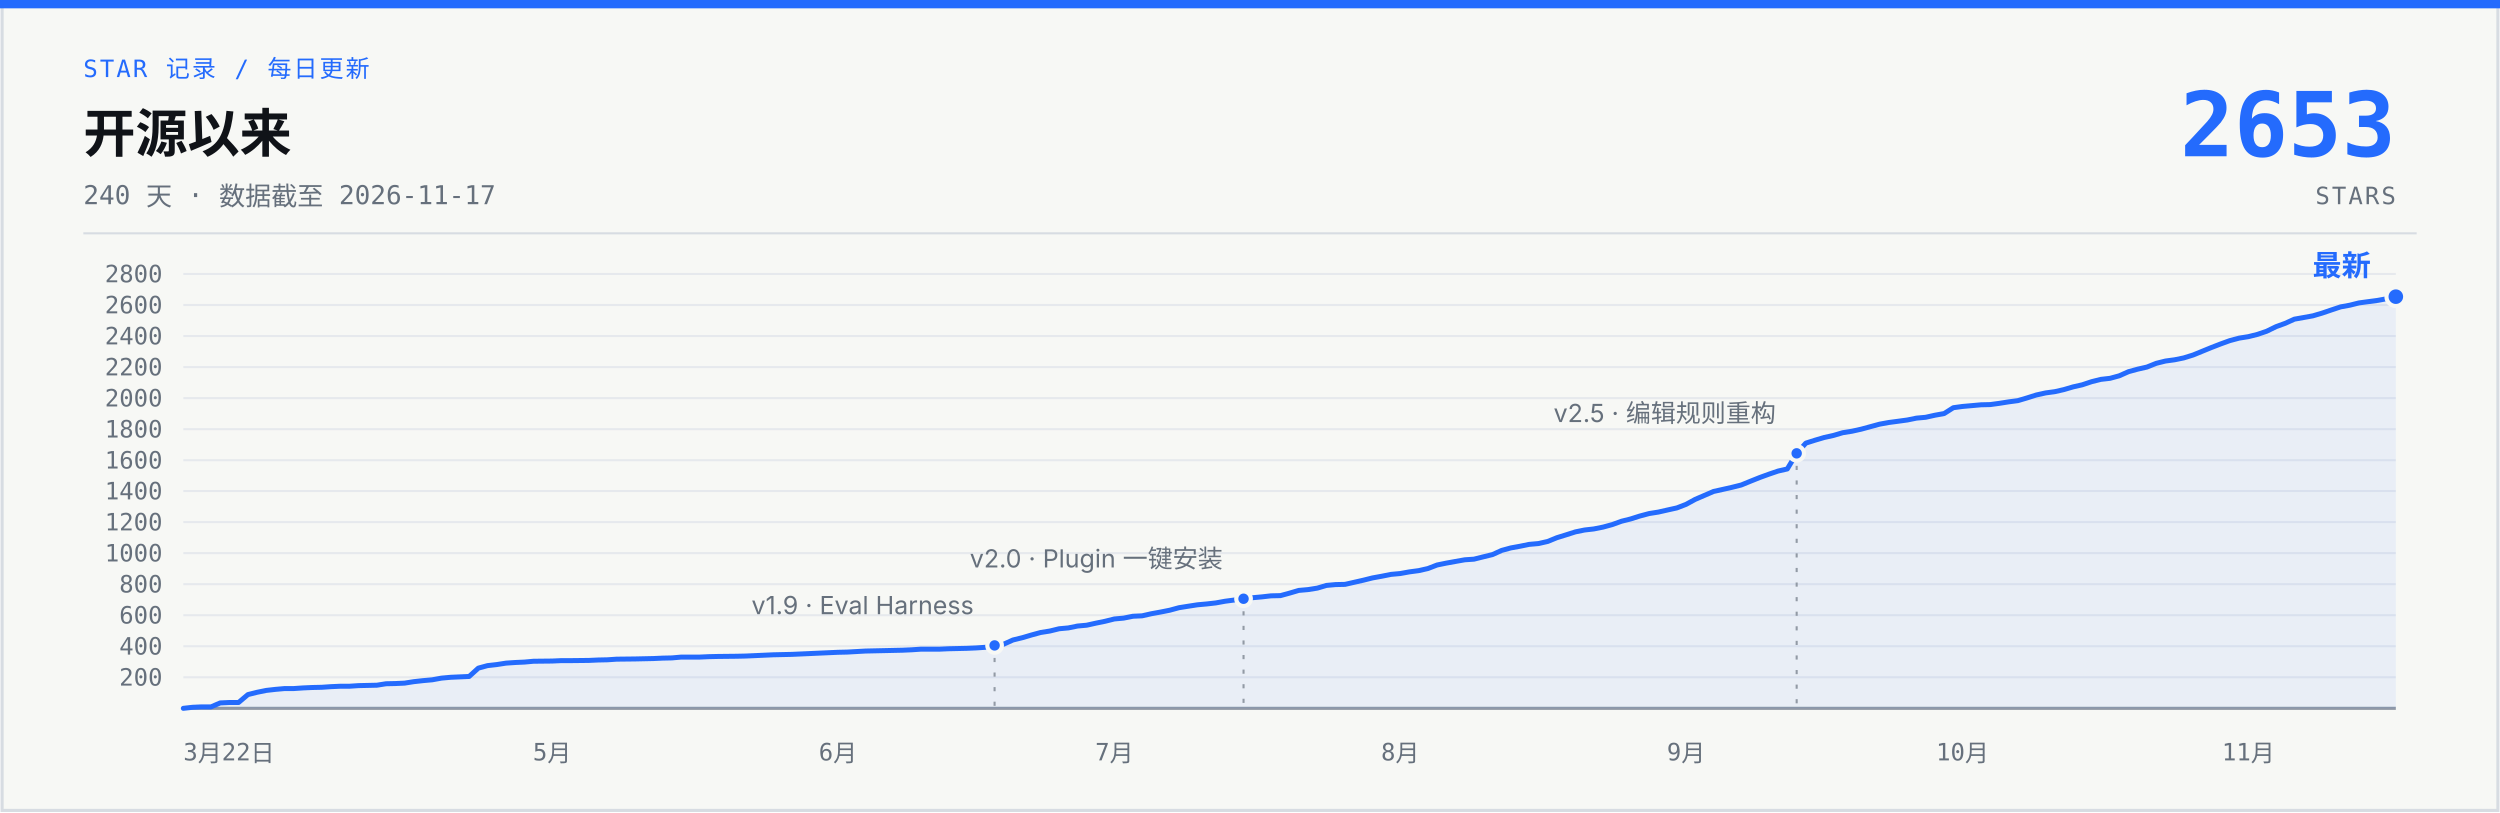
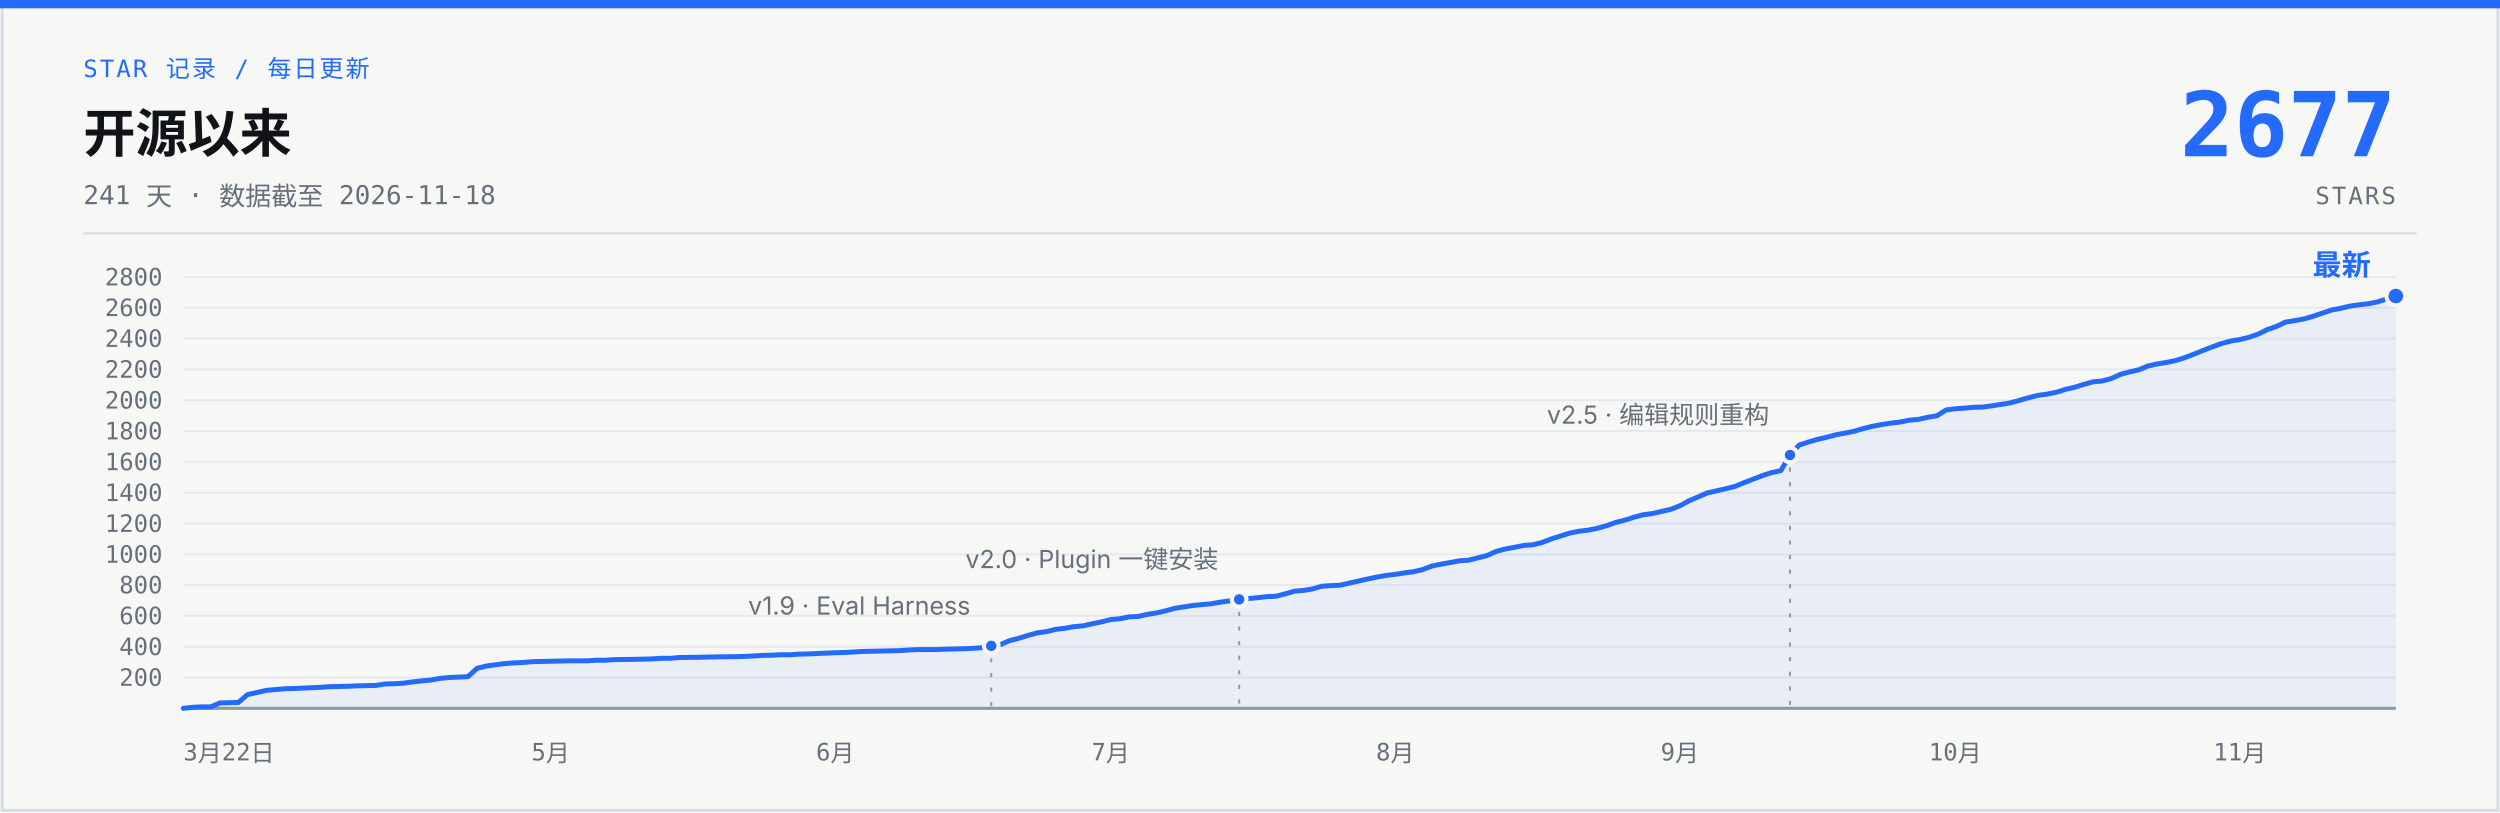
- <svg xmlns="http://www.w3.org/2000/svg" width="1200" height="390" viewBox="0 0 1200 390" role="img" aria-label="说人话 star 增长曲线：开源 240 天，0 到 2653 stars，数据截至 2026-11-17">
+ <svg xmlns="http://www.w3.org/2000/svg" width="1200" height="390" viewBox="0 0 1200 390" role="img" aria-label="说人话 star 增长曲线：开源 241 天，0 到 2677 stars，数据截至 2026-11-18">
  <rect x="1" y="1" width="1198" height="388" fill="#F7F8F5" stroke="#D7DCE2" stroke-width="1.5" />
  <rect x="0" y="0" width="1200" height="4" fill="#246BFD" />
  <text x="40" y="37" font-family="ui-monospace, 'SF Mono', 'JetBrains Mono', monospace" font-size="11.5" letter-spacing="1" fill="#246BFD">STAR 记录 / 每日更新</text>
  <text x="40" y="73" font-family="-apple-system, 'SF Pro Text', 'PingFang SC', 'Segoe UI', 'Microsoft YaHei', sans-serif" font-size="25" font-weight="700" fill="#101318">开源以来</text>
-   <text x="40" y="98" font-family="ui-monospace, 'SF Mono', 'JetBrains Mono', monospace" font-size="12.5" fill="#66707C">240 天 · 数据截至 2026-11-17</text>
-   <text x="1150" y="75" font-family="ui-monospace, 'SF Mono', 'JetBrains Mono', monospace" font-size="43" font-weight="700" fill="#246BFD" text-anchor="end">2653</text>
+   <text x="40" y="98" font-family="ui-monospace, 'SF Mono', 'JetBrains Mono', monospace" font-size="12.5" fill="#66707C">241 天 · 数据截至 2026-11-18</text>
+   <text x="1150" y="75" font-family="ui-monospace, 'SF Mono', 'JetBrains Mono', monospace" font-size="43" font-weight="700" fill="#246BFD" text-anchor="end">2677</text>
  <text x="1150" y="98" font-family="ui-monospace, 'SF Mono', 'JetBrains Mono', monospace" font-size="11.5" letter-spacing="1" fill="#66707C" text-anchor="end">STARS</text>
  <line x1="40" y1="112" x2="1160" y2="112" stroke="#D7DCE2" stroke-width="1" />
  <g stroke="#E6E9ED" stroke-width="1">
-     <line x1="88" y1="325.1" x2="1150" y2="325.1" />
-     <line x1="88" y1="310.2" x2="1150" y2="310.2" />
-     <line x1="88" y1="295.3" x2="1150" y2="295.3" />
-     <line x1="88" y1="280.4" x2="1150" y2="280.4" />
-     <line x1="88" y1="265.5" x2="1150" y2="265.5" />
-     <line x1="88" y1="250.6" x2="1150" y2="250.6" />
-     <line x1="88" y1="235.7" x2="1150" y2="235.7" />
-     <line x1="88" y1="220.9" x2="1150" y2="220.9" />
-     <line x1="88" y1="206.0" x2="1150" y2="206.0" />
-     <line x1="88" y1="191.1" x2="1150" y2="191.1" />
-     <line x1="88" y1="176.2" x2="1150" y2="176.2" />
-     <line x1="88" y1="161.3" x2="1150" y2="161.3" />
-     <line x1="88" y1="146.4" x2="1150" y2="146.4" />
-     <line x1="88" y1="131.5" x2="1150" y2="131.5" />
+     <line x1="88" y1="325.2" x2="1150" y2="325.2" />
+     <line x1="88" y1="310.4" x2="1150" y2="310.4" />
+     <line x1="88" y1="295.6" x2="1150" y2="295.6" />
+     <line x1="88" y1="280.8" x2="1150" y2="280.8" />
+     <line x1="88" y1="266.1" x2="1150" y2="266.1" />
+     <line x1="88" y1="251.3" x2="1150" y2="251.3" />
+     <line x1="88" y1="236.5" x2="1150" y2="236.5" />
+     <line x1="88" y1="221.7" x2="1150" y2="221.7" />
+     <line x1="88" y1="206.9" x2="1150" y2="206.9" />
+     <line x1="88" y1="192.1" x2="1150" y2="192.1" />
+     <line x1="88" y1="177.3" x2="1150" y2="177.3" />
+     <line x1="88" y1="162.5" x2="1150" y2="162.5" />
+     <line x1="88" y1="147.7" x2="1150" y2="147.7" />
+     <line x1="88" y1="133.0" x2="1150" y2="133.0" />
    <line x1="88" y1="340" x2="1150" y2="340" stroke="#929AA5" stroke-width="1.5" />
  </g>
  <g font-family="ui-monospace, 'SF Mono', 'JetBrains Mono', monospace" font-size="11.5" fill="#66707C" text-anchor="end">
-     <text x="78" y="329.1">200</text>
-     <text x="78" y="314.2">400</text>
-     <text x="78" y="299.3">600</text>
-     <text x="78" y="284.4">800</text>
-     <text x="78" y="269.5">1000</text>
-     <text x="78" y="254.6">1200</text>
-     <text x="78" y="239.7">1400</text>
-     <text x="78" y="224.9">1600</text>
-     <text x="78" y="210.0">1800</text>
-     <text x="78" y="195.1">2000</text>
-     <text x="78" y="180.2">2200</text>
-     <text x="78" y="165.3">2400</text>
-     <text x="78" y="150.4">2600</text>
-     <text x="78" y="135.5">2800</text>
+     <text x="78" y="329.2">200</text>
+     <text x="78" y="314.4">400</text>
+     <text x="78" y="299.6">600</text>
+     <text x="78" y="284.8">800</text>
+     <text x="78" y="270.1">1000</text>
+     <text x="78" y="255.3">1200</text>
+     <text x="78" y="240.5">1400</text>
+     <text x="78" y="225.7">1600</text>
+     <text x="78" y="210.9">1800</text>
+     <text x="78" y="196.1">2000</text>
+     <text x="78" y="181.3">2200</text>
+     <text x="78" y="166.5">2400</text>
+     <text x="78" y="151.7">2600</text>
+     <text x="78" y="137.0">2800</text>
  </g>
  <g font-family="ui-monospace, 'SF Mono', 'JetBrains Mono', monospace" font-size="11.5" fill="#66707C" text-anchor="middle">
    <text x="88" y="365" text-anchor="start">3月22日</text>
-     <text x="265.0" y="365">5月</text>
-     <text x="402.2" y="365">6月</text>
-     <text x="534.9" y="365">7月</text>
-     <text x="672.1" y="365">8月</text>
-     <text x="809.3" y="365">9月</text>
-     <text x="942.0" y="365">10月</text>
-     <text x="1079.2" y="365">11月</text>
+     <text x="264.3" y="365">5月</text>
+     <text x="400.9" y="365">6月</text>
+     <text x="533.1" y="365">7月</text>
+     <text x="669.7" y="365">8月</text>
+     <text x="806.3" y="365">9月</text>
+     <text x="938.5" y="365">10月</text>
+     <text x="1075.1" y="365">11月</text>
  </g>
-   <path d="M88.0,340.0 L92.4,339.5 L96.8,339.3 L101.3,339.3 L105.7,337.4 L110.1,337.2 L114.5,337.2 L119.0,333.4 L123.4,332.3 L127.8,331.4 L132.2,330.9 L136.7,330.5 L141.1,330.5 L145.5,330.2 L149.9,330.0 L154.4,329.9 L158.8,329.6 L163.2,329.4 L167.6,329.4 L172.1,329.1 L176.5,329.0 L180.9,328.9 L185.3,328.2 L189.8,328.1 L194.2,327.9 L198.6,327.2 L203.1,326.7 L207.5,326.3 L211.9,325.5 L216.3,325.1 L225.2,324.7 L229.6,320.7 L234.0,319.5 L238.4,319.0 L242.9,318.3 L247.3,318.0 L251.7,317.8 L256.1,317.4 L265.0,317.3 L269.4,317.1 L273.9,317.1 L282.7,317.0 L287.1,316.8 L291.6,316.7 L296.0,316.4 L304.8,316.3 L309.2,316.2 L313.7,316.1 L318.1,315.9 L322.5,315.8 L327.0,315.4 L335.8,315.4 L340.2,315.2 L344.6,315.1 L353.5,315.0 L357.9,314.9 L362.4,314.7 L366.8,314.5 L371.2,314.3 L375.6,314.2 L380.1,314.1 L384.5,313.9 L388.9,313.7 L393.3,313.5 L397.8,313.3 L402.2,313.1 L406.6,313.0 L415.4,312.5 L419.9,312.4 L433.2,312.1 L437.6,311.9 L442.0,311.6 L450.9,311.6 L455.3,311.4 L459.7,311.3 L464.1,311.2 L468.6,311.0 L473.0,310.7 L477.4,309.8 L481.8,309.2 L486.2,307.2 L490.7,306.1 L495.1,304.8 L499.5,303.6 L503.9,302.9 L508.4,301.8 L512.8,301.4 L517.2,300.5 L521.6,300.1 L526.1,299.1 L530.5,298.2 L534.9,297.1 L539.3,296.7 L543.8,295.8 L548.2,295.6 L552.6,294.6 L557.0,293.8 L561.5,292.9 L565.9,291.7 L570.3,291.0 L574.8,290.3 L579.2,289.9 L583.6,289.4 L588.0,288.6 L592.5,288.0 L596.9,287.4 L601.3,286.9 L605.7,286.5 L610.1,286.0 L614.6,285.9 L619.0,284.7 L623.4,283.4 L627.9,283.0 L632.3,282.3 L636.7,281.0 L641.1,280.6 L645.6,280.5 L650.0,279.5 L654.4,278.5 L658.8,277.4 L663.2,276.6 L667.7,275.7 L672.1,275.3 L676.5,274.5 L681.0,273.9 L685.4,272.9 L689.8,271.2 L694.2,270.3 L698.6,269.5 L703.1,268.7 L707.5,268.4 L711.9,267.3 L716.4,266.2 L720.8,264.2 L725.2,263.0 L729.6,262.2 L734.0,261.3 L738.5,260.9 L742.9,259.9 L747.3,258.1 L751.8,256.7 L756.2,255.3 L760.6,254.4 L765.0,253.9 L769.5,253.0 L773.9,251.8 L778.3,250.2 L782.7,249.1 L787.1,247.7 L791.6,246.5 L796.0,245.8 L800.4,244.8 L804.9,243.8 L809.3,242.1 L813.7,239.7 L818.1,237.8 L822.5,235.9 L827.0,234.9 L831.4,233.9 L835.8,232.8 L840.2,231.0 L844.7,229.2 L849.1,227.6 L853.5,226.1 L857.9,225.1 L862.4,217.6 L866.8,212.7 L871.2,211.3 L875.6,210.0 L880.1,209.0 L884.5,207.7 L888.9,207.0 L893.4,206.0 L897.8,204.8 L902.2,203.6 L906.6,202.8 L911.1,202.2 L915.5,201.6 L919.9,200.7 L924.3,200.3 L928.8,199.3 L933.2,198.5 L937.6,195.7 L942.0,195.1 L946.5,194.7 L950.9,194.3 L955.3,194.2 L959.7,193.6 L964.1,192.9 L968.6,192.3 L973.0,191.0 L977.4,189.6 L981.9,188.6 L986.3,188.0 L990.7,187.0 L995.1,185.7 L999.5,184.7 L1004.0,183.2 L1008.4,182.1 L1012.8,181.6 L1017.2,180.4 L1021.7,178.4 L1026.1,177.2 L1030.5,176.2 L1035.0,174.4 L1039.4,173.3 L1043.8,172.7 L1048.2,171.8 L1052.7,170.4 L1057.1,168.6 L1061.5,166.8 L1065.9,165.1 L1070.3,163.5 L1074.8,162.3 L1079.2,161.6 L1083.6,160.5 L1088.0,159.0 L1092.5,156.8 L1096.9,155.2 L1101.3,153.2 L1105.8,152.4 L1110.2,151.6 L1114.6,150.3 L1119.0,148.8 L1123.5,147.3 L1127.9,146.5 L1132.3,145.4 L1136.7,144.8 L1141.2,144.2 L1145.6,143.4 L1150.0,142.4 L1150,340 L88,340 Z" fill="#246BFD" fill-opacity="0.07" />
-   <path d="M88.0,340.0 L92.4,339.5 L96.8,339.3 L101.3,339.3 L105.7,337.4 L110.1,337.2 L114.5,337.2 L119.0,333.4 L123.4,332.3 L127.8,331.4 L132.2,330.9 L136.7,330.5 L141.1,330.5 L145.5,330.2 L149.9,330.0 L154.4,329.9 L158.8,329.6 L163.2,329.4 L167.6,329.4 L172.1,329.1 L176.5,329.0 L180.9,328.9 L185.3,328.2 L189.8,328.1 L194.2,327.9 L198.6,327.2 L203.1,326.7 L207.5,326.3 L211.9,325.5 L216.3,325.1 L225.2,324.7 L229.6,320.7 L234.0,319.5 L238.4,319.0 L242.9,318.3 L247.3,318.0 L251.7,317.8 L256.1,317.4 L265.0,317.3 L269.4,317.1 L273.9,317.1 L282.7,317.0 L287.1,316.8 L291.6,316.7 L296.0,316.4 L304.8,316.3 L309.2,316.2 L313.7,316.1 L318.1,315.9 L322.5,315.8 L327.0,315.4 L335.8,315.4 L340.2,315.2 L344.6,315.1 L353.5,315.0 L357.9,314.9 L362.4,314.7 L366.8,314.5 L371.2,314.3 L375.6,314.2 L380.1,314.1 L384.5,313.9 L388.9,313.7 L393.3,313.5 L397.8,313.3 L402.2,313.1 L406.6,313.0 L415.4,312.5 L419.9,312.4 L433.2,312.1 L437.6,311.9 L442.0,311.6 L450.9,311.6 L455.3,311.4 L459.7,311.3 L464.1,311.2 L468.6,311.0 L473.0,310.7 L477.4,309.8 L481.8,309.2 L486.2,307.2 L490.7,306.1 L495.1,304.8 L499.5,303.6 L503.9,302.9 L508.4,301.8 L512.8,301.4 L517.2,300.5 L521.6,300.1 L526.1,299.1 L530.5,298.2 L534.9,297.1 L539.3,296.7 L543.8,295.8 L548.2,295.6 L552.6,294.6 L557.0,293.8 L561.5,292.9 L565.9,291.7 L570.3,291.0 L574.8,290.3 L579.2,289.9 L583.6,289.4 L588.0,288.6 L592.5,288.0 L596.9,287.4 L601.3,286.9 L605.7,286.5 L610.1,286.0 L614.6,285.9 L619.0,284.7 L623.4,283.4 L627.9,283.0 L632.3,282.3 L636.7,281.0 L641.1,280.6 L645.6,280.5 L650.0,279.5 L654.4,278.5 L658.8,277.4 L663.2,276.6 L667.7,275.7 L672.1,275.3 L676.5,274.5 L681.0,273.9 L685.4,272.9 L689.8,271.2 L694.2,270.3 L698.6,269.5 L703.1,268.7 L707.5,268.4 L711.9,267.3 L716.4,266.2 L720.8,264.2 L725.2,263.0 L729.6,262.2 L734.0,261.3 L738.5,260.9 L742.9,259.9 L747.3,258.1 L751.8,256.7 L756.2,255.3 L760.6,254.4 L765.0,253.9 L769.5,253.0 L773.9,251.8 L778.3,250.2 L782.7,249.1 L787.1,247.7 L791.6,246.5 L796.0,245.8 L800.4,244.8 L804.9,243.8 L809.3,242.1 L813.7,239.7 L818.1,237.8 L822.5,235.9 L827.0,234.9 L831.4,233.9 L835.8,232.8 L840.2,231.0 L844.7,229.2 L849.1,227.6 L853.5,226.1 L857.9,225.1 L862.4,217.6 L866.8,212.7 L871.2,211.3 L875.6,210.0 L880.1,209.0 L884.5,207.7 L888.9,207.0 L893.4,206.0 L897.8,204.8 L902.2,203.6 L906.6,202.8 L911.1,202.2 L915.5,201.6 L919.9,200.7 L924.3,200.3 L928.8,199.3 L933.2,198.5 L937.6,195.7 L942.0,195.1 L946.5,194.7 L950.9,194.3 L955.3,194.2 L959.7,193.6 L964.1,192.9 L968.6,192.3 L973.0,191.0 L977.4,189.6 L981.9,188.6 L986.3,188.0 L990.7,187.0 L995.1,185.7 L999.5,184.7 L1004.0,183.2 L1008.4,182.1 L1012.8,181.6 L1017.2,180.4 L1021.7,178.4 L1026.1,177.2 L1030.5,176.2 L1035.0,174.4 L1039.4,173.3 L1043.8,172.7 L1048.2,171.8 L1052.7,170.4 L1057.1,168.6 L1061.5,166.8 L1065.9,165.1 L1070.3,163.5 L1074.8,162.3 L1079.2,161.6 L1083.6,160.5 L1088.0,159.0 L1092.5,156.8 L1096.9,155.2 L1101.3,153.2 L1105.8,152.4 L1110.2,151.6 L1114.6,150.3 L1119.0,148.8 L1123.5,147.3 L1127.9,146.5 L1132.3,145.4 L1136.7,144.8 L1141.2,144.2 L1145.6,143.4 L1150.0,142.4" fill="none" stroke="#246BFD" stroke-width="2.4" stroke-linecap="round" stroke-linejoin="round" />
-   <line x1="477.4" y1="315.8" x2="477.4" y2="340" stroke="#929AA5" stroke-width="1" stroke-dasharray="2 5" />
-   <circle cx="477.4" cy="309.8" r="3.5" fill="#246BFD" stroke="#F7F8F5" stroke-width="2" />
-   <text x="467.4" y="294.8" font-family="-apple-system, 'SF Pro Text', 'PingFang SC', 'Segoe UI', 'Microsoft YaHei', sans-serif" font-size="12" fill="#66707C" text-anchor="end">v1.9 · Eval Harness</text>
-   <line x1="596.9" y1="293.4" x2="596.9" y2="340" stroke="#929AA5" stroke-width="1" stroke-dasharray="2 5" />
-   <circle cx="596.9" cy="287.4" r="3.5" fill="#246BFD" stroke="#F7F8F5" stroke-width="2" />
-   <text x="586.9" y="272.4" font-family="-apple-system, 'SF Pro Text', 'PingFang SC', 'Segoe UI', 'Microsoft YaHei', sans-serif" font-size="12" fill="#66707C" text-anchor="end">v2.0 · Plugin 一键安装</text>
-   <line x1="862.4" y1="223.6" x2="862.4" y2="340" stroke="#929AA5" stroke-width="1" stroke-dasharray="2 5" />
-   <circle cx="862.4" cy="217.6" r="3.5" fill="#246BFD" stroke="#F7F8F5" stroke-width="2" />
-   <text x="852.4" y="202.6" font-family="-apple-system, 'SF Pro Text', 'PingFang SC', 'Segoe UI', 'Microsoft YaHei', sans-serif" font-size="12" fill="#66707C" text-anchor="end">v2.5 · 编辑规则重构</text>
-   <circle cx="1150.0" cy="142.4" r="4.5" fill="#246BFD" stroke="#F7F8F5" stroke-width="2" />
-   <text x="1138.0" y="132.4" font-family="-apple-system, 'SF Pro Text', 'PingFang SC', 'Segoe UI', 'Microsoft YaHei', sans-serif" font-size="14" font-weight="700" fill="#246BFD" text-anchor="end">最新</text>
+   <path d="M88.0,340.0 L92.4,339.5 L96.8,339.3 L101.2,339.3 L105.6,337.4 L110.0,337.3 L114.4,337.2 L118.8,333.4 L123.3,332.4 L127.7,331.4 L132.1,331.0 L136.5,330.6 L140.9,330.5 L145.3,330.3 L149.7,330.1 L154.1,329.9 L158.5,329.6 L162.9,329.5 L167.3,329.4 L171.7,329.2 L176.1,329.1 L180.5,329.0 L184.9,328.3 L189.4,328.2 L193.8,327.9 L198.2,327.3 L202.6,326.8 L207.0,326.4 L211.4,325.6 L215.8,325.2 L224.6,324.8 L229.0,320.8 L233.4,319.7 L237.8,319.1 L242.2,318.5 L246.6,318.2 L251.0,318.0 L255.5,317.6 L264.3,317.4 L268.7,317.3 L273.1,317.2 L281.9,317.2 L286.3,316.9 L290.7,316.9 L295.1,316.6 L303.9,316.5 L308.3,316.4 L312.7,316.3 L317.1,316.0 L321.6,316.0 L326.0,315.6 L334.8,315.5 L339.2,315.4 L343.6,315.3 L352.4,315.2 L356.8,315.1 L361.2,314.9 L365.6,314.6 L370.0,314.5 L374.4,314.3 L378.8,314.3 L383.2,314.0 L387.7,313.9 L392.1,313.7 L396.5,313.5 L400.9,313.3 L405.3,313.2 L414.1,312.7 L418.5,312.6 L431.7,312.3 L436.1,312.0 L440.5,311.8 L449.3,311.8 L453.8,311.6 L458.2,311.5 L462.6,311.4 L467.0,311.2 L471.4,310.9 L475.8,310.0 L480.2,309.4 L484.6,307.5 L489.0,306.4 L493.4,305.0 L497.8,303.8 L502.2,303.2 L506.6,302.1 L511.0,301.6 L515.4,300.8 L519.9,300.4 L524.3,299.4 L528.7,298.5 L533.1,297.4 L537.5,297.0 L541.9,296.1 L546.3,295.9 L550.7,294.9 L555.1,294.2 L559.5,293.2 L563.9,292.0 L568.3,291.3 L572.7,290.6 L577.1,290.2 L581.5,289.8 L586.0,289.0 L590.4,288.4 L594.8,287.7 L599.2,287.3 L603.6,286.9 L608.0,286.4 L612.4,286.2 L616.8,285.1 L621.2,283.8 L625.6,283.4 L630.0,282.7 L634.4,281.4 L638.8,281.1 L643.2,280.9 L647.6,279.9 L652.0,278.9 L656.5,277.9 L660.9,277.0 L665.3,276.2 L669.7,275.7 L674.1,275.0 L678.5,274.4 L682.9,273.4 L687.3,271.7 L691.7,270.8 L696.1,270.0 L700.5,269.2 L704.9,268.9 L709.3,267.8 L713.7,266.7 L718.1,264.7 L722.6,263.5 L727.0,262.7 L731.4,261.8 L735.8,261.5 L740.2,260.4 L744.6,258.7 L749.0,257.3 L753.4,255.9 L757.8,255.0 L762.2,254.5 L766.6,253.6 L771.0,252.4 L775.4,250.8 L779.8,249.7 L784.2,248.3 L788.7,247.1 L793.1,246.5 L797.5,245.5 L801.9,244.5 L806.3,242.8 L810.7,240.4 L815.1,238.5 L819.5,236.6 L823.9,235.6 L828.3,234.6 L832.7,233.5 L837.1,231.7 L841.5,230.0 L845.9,228.3 L850.3,226.9 L854.8,225.9 L859.2,218.4 L863.6,213.6 L868.0,212.2 L872.4,210.9 L876.8,209.9 L881.2,208.7 L885.6,207.9 L890.0,207.0 L894.4,205.7 L898.8,204.6 L903.2,203.8 L907.6,203.1 L912.0,202.6 L916.4,201.7 L920.9,201.3 L925.3,200.3 L929.7,199.6 L934.1,196.8 L938.5,196.2 L942.9,195.9 L947.3,195.5 L951.7,195.4 L956.1,194.8 L960.5,194.1 L964.9,193.4 L969.3,192.2 L973.7,190.9 L978.1,189.8 L982.5,189.2 L987.0,188.3 L991.4,186.9 L995.8,185.9 L1000.2,184.5 L1004.6,183.3 L1009.0,182.9 L1013.4,181.7 L1017.8,179.7 L1022.2,178.5 L1026.6,177.5 L1031.0,175.7 L1035.4,174.7 L1039.8,174.0 L1044.2,173.1 L1048.6,171.7 L1053.1,170.0 L1057.5,168.2 L1061.9,166.5 L1066.3,164.9 L1070.7,163.7 L1075.1,163.0 L1079.5,161.9 L1083.9,160.4 L1088.3,158.2 L1092.7,156.7 L1097.1,154.6 L1101.5,153.9 L1105.9,153.1 L1110.3,151.8 L1114.7,150.3 L1119.2,148.8 L1123.6,148.0 L1128.0,146.9 L1132.4,146.3 L1136.8,145.8 L1141.2,144.9 L1145.6,143.5 L1150.0,142.1 L1150,340 L88,340 Z" fill="#246BFD" fill-opacity="0.07" />
+   <path d="M88.0,340.0 L92.4,339.5 L96.8,339.3 L101.2,339.3 L105.6,337.4 L110.0,337.3 L114.4,337.2 L118.8,333.4 L123.3,332.4 L127.7,331.4 L132.1,331.0 L136.5,330.6 L140.9,330.5 L145.3,330.3 L149.7,330.1 L154.1,329.9 L158.5,329.6 L162.9,329.5 L167.3,329.4 L171.7,329.2 L176.1,329.1 L180.5,329.0 L184.9,328.3 L189.4,328.2 L193.8,327.9 L198.2,327.3 L202.6,326.8 L207.0,326.4 L211.4,325.6 L215.8,325.2 L224.6,324.8 L229.0,320.8 L233.4,319.7 L237.8,319.1 L242.2,318.5 L246.6,318.2 L251.0,318.0 L255.5,317.6 L264.3,317.4 L268.7,317.3 L273.1,317.2 L281.9,317.2 L286.3,316.9 L290.7,316.9 L295.1,316.6 L303.9,316.5 L308.3,316.4 L312.7,316.3 L317.1,316.0 L321.6,316.0 L326.0,315.6 L334.8,315.5 L339.2,315.4 L343.6,315.3 L352.4,315.2 L356.8,315.1 L361.2,314.9 L365.6,314.6 L370.0,314.5 L374.4,314.3 L378.8,314.3 L383.2,314.0 L387.7,313.9 L392.1,313.7 L396.5,313.5 L400.9,313.3 L405.3,313.2 L414.1,312.7 L418.5,312.6 L431.7,312.3 L436.1,312.0 L440.5,311.8 L449.3,311.8 L453.8,311.6 L458.2,311.5 L462.6,311.4 L467.0,311.2 L471.4,310.9 L475.8,310.0 L480.2,309.4 L484.6,307.5 L489.0,306.4 L493.4,305.0 L497.8,303.8 L502.2,303.2 L506.6,302.1 L511.0,301.6 L515.4,300.8 L519.9,300.4 L524.3,299.4 L528.7,298.5 L533.1,297.4 L537.5,297.0 L541.9,296.1 L546.3,295.9 L550.7,294.9 L555.1,294.2 L559.5,293.2 L563.9,292.0 L568.3,291.3 L572.7,290.6 L577.1,290.2 L581.5,289.8 L586.0,289.0 L590.4,288.4 L594.8,287.7 L599.2,287.3 L603.6,286.9 L608.0,286.4 L612.4,286.2 L616.8,285.1 L621.2,283.8 L625.6,283.4 L630.0,282.7 L634.4,281.4 L638.8,281.1 L643.2,280.9 L647.6,279.9 L652.0,278.9 L656.5,277.9 L660.9,277.0 L665.3,276.2 L669.7,275.7 L674.1,275.0 L678.5,274.4 L682.9,273.4 L687.3,271.7 L691.7,270.8 L696.1,270.0 L700.5,269.2 L704.9,268.9 L709.3,267.8 L713.7,266.7 L718.1,264.7 L722.6,263.5 L727.0,262.7 L731.4,261.8 L735.8,261.5 L740.2,260.4 L744.6,258.7 L749.0,257.3 L753.4,255.9 L757.8,255.0 L762.2,254.5 L766.6,253.6 L771.0,252.4 L775.4,250.8 L779.8,249.7 L784.2,248.3 L788.7,247.1 L793.1,246.5 L797.5,245.5 L801.9,244.5 L806.3,242.8 L810.7,240.4 L815.1,238.5 L819.5,236.6 L823.9,235.6 L828.3,234.6 L832.7,233.5 L837.1,231.7 L841.5,230.0 L845.9,228.3 L850.3,226.9 L854.8,225.9 L859.2,218.4 L863.6,213.6 L868.0,212.2 L872.4,210.9 L876.8,209.9 L881.2,208.7 L885.6,207.9 L890.0,207.0 L894.4,205.7 L898.8,204.6 L903.2,203.8 L907.6,203.1 L912.0,202.6 L916.4,201.7 L920.9,201.3 L925.3,200.3 L929.7,199.6 L934.1,196.8 L938.5,196.2 L942.9,195.9 L947.3,195.5 L951.7,195.4 L956.1,194.8 L960.5,194.1 L964.9,193.4 L969.3,192.2 L973.7,190.9 L978.1,189.8 L982.5,189.2 L987.0,188.3 L991.4,186.9 L995.8,185.9 L1000.2,184.5 L1004.6,183.3 L1009.0,182.9 L1013.4,181.7 L1017.8,179.7 L1022.2,178.5 L1026.6,177.5 L1031.0,175.7 L1035.4,174.7 L1039.8,174.0 L1044.2,173.1 L1048.6,171.7 L1053.1,170.0 L1057.5,168.2 L1061.9,166.5 L1066.3,164.9 L1070.7,163.7 L1075.1,163.0 L1079.5,161.9 L1083.9,160.4 L1088.3,158.2 L1092.7,156.7 L1097.1,154.6 L1101.5,153.9 L1105.9,153.1 L1110.3,151.8 L1114.7,150.3 L1119.2,148.8 L1123.6,148.0 L1128.0,146.9 L1132.4,146.3 L1136.8,145.8 L1141.2,144.9 L1145.6,143.5 L1150.0,142.1" fill="none" stroke="#246BFD" stroke-width="2.4" stroke-linecap="round" stroke-linejoin="round" />
+   <line x1="475.8" y1="316.0" x2="475.8" y2="340" stroke="#929AA5" stroke-width="1" stroke-dasharray="2 5" />
+   <circle cx="475.8" cy="310.0" r="3.5" fill="#246BFD" stroke="#F7F8F5" stroke-width="2" />
+   <text x="465.8" y="295.0" font-family="-apple-system, 'SF Pro Text', 'PingFang SC', 'Segoe UI', 'Microsoft YaHei', sans-serif" font-size="12" fill="#66707C" text-anchor="end">v1.9 · Eval Harness</text>
+   <line x1="594.8" y1="293.7" x2="594.8" y2="340" stroke="#929AA5" stroke-width="1" stroke-dasharray="2 5" />
+   <circle cx="594.8" cy="287.7" r="3.5" fill="#246BFD" stroke="#F7F8F5" stroke-width="2" />
+   <text x="584.8" y="272.7" font-family="-apple-system, 'SF Pro Text', 'PingFang SC', 'Segoe UI', 'Microsoft YaHei', sans-serif" font-size="12" fill="#66707C" text-anchor="end">v2.0 · Plugin 一键安装</text>
+   <line x1="859.2" y1="224.4" x2="859.2" y2="340" stroke="#929AA5" stroke-width="1" stroke-dasharray="2 5" />
+   <circle cx="859.2" cy="218.4" r="3.5" fill="#246BFD" stroke="#F7F8F5" stroke-width="2" />
+   <text x="849.2" y="203.4" font-family="-apple-system, 'SF Pro Text', 'PingFang SC', 'Segoe UI', 'Microsoft YaHei', sans-serif" font-size="12" fill="#66707C" text-anchor="end">v2.5 · 编辑规则重构</text>
+   <circle cx="1150.0" cy="142.1" r="4.5" fill="#246BFD" stroke="#F7F8F5" stroke-width="2" />
+   <text x="1138.0" y="132.1" font-family="-apple-system, 'SF Pro Text', 'PingFang SC', 'Segoe UI', 'Microsoft YaHei', sans-serif" font-size="14" font-weight="700" fill="#246BFD" text-anchor="end">最新</text>
</svg>
